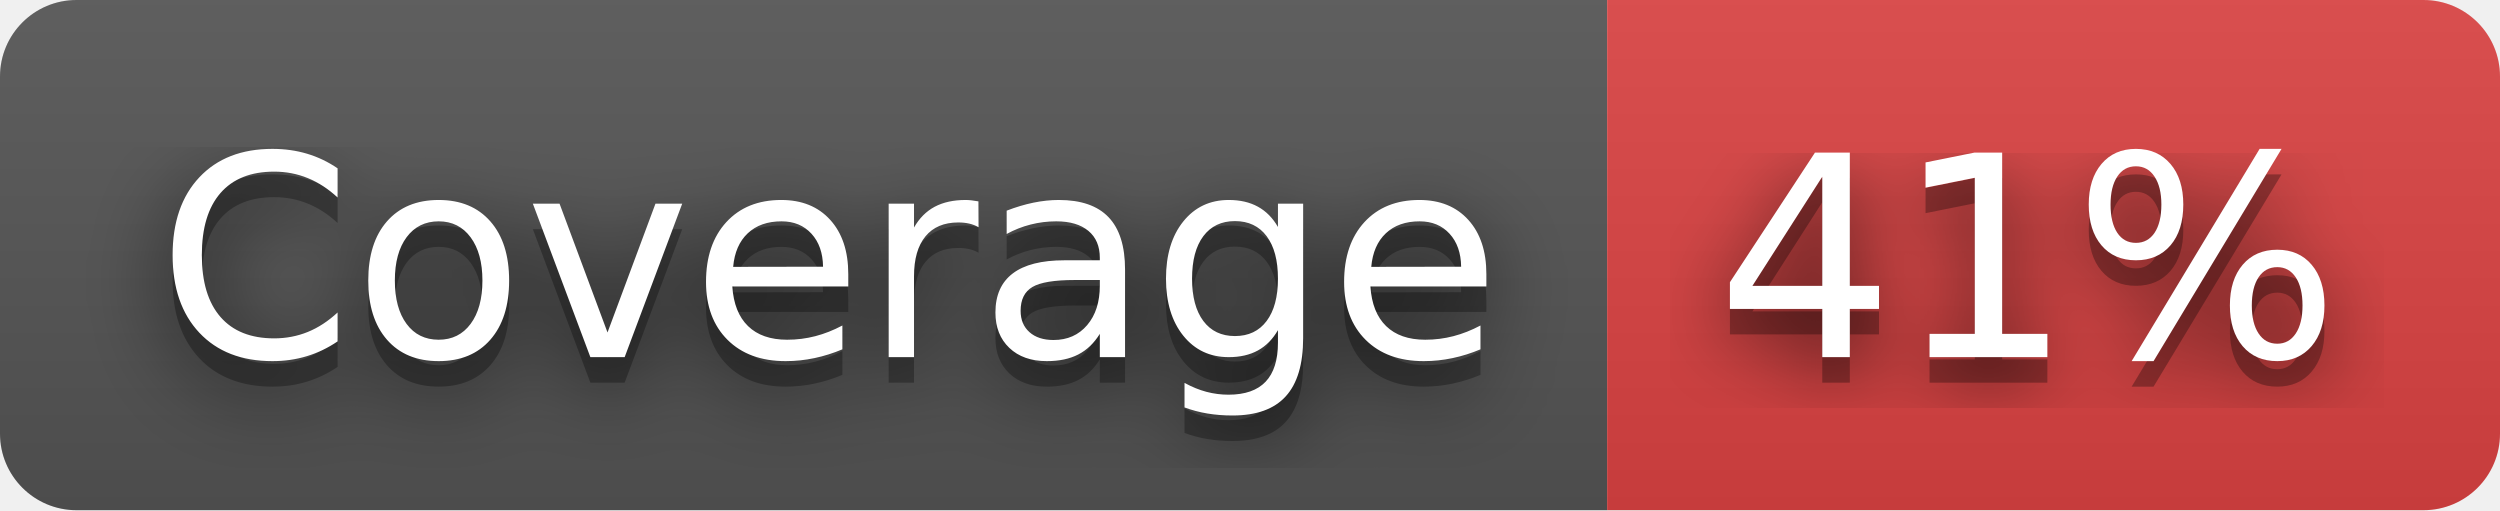
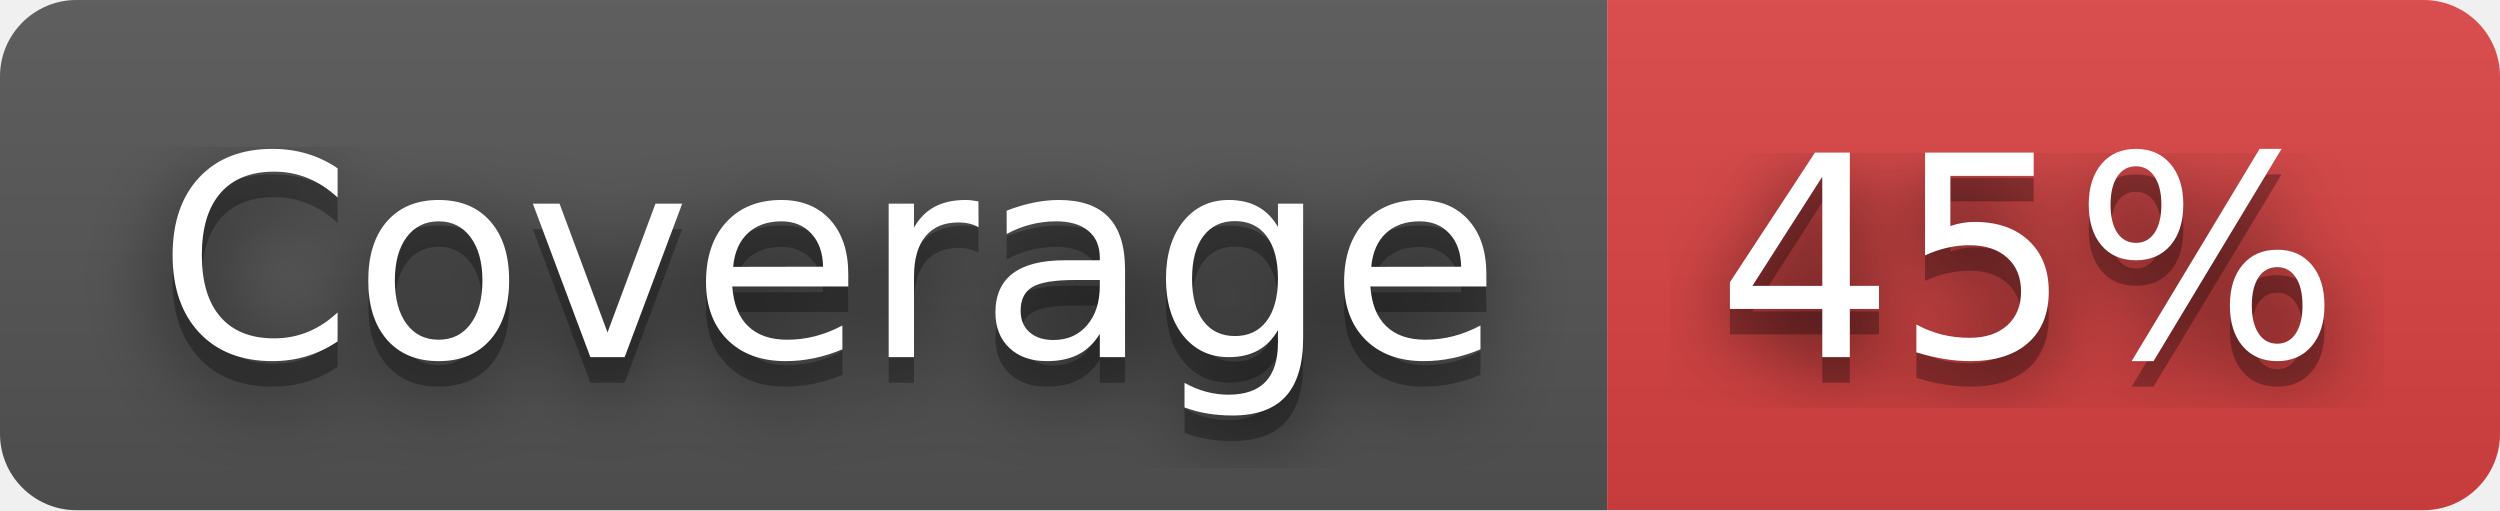
- <svg xmlns="http://www.w3.org/2000/svg" width="98" height="20" role="img" aria-label="Coverage: 41%">
+ <svg xmlns="http://www.w3.org/2000/svg" width="98" height="20" role="img" aria-label="Coverage: 45%">
  <filter id="blur">
    <feGaussianBlur stdDeviation="16" />
  </filter>
  <linearGradient id="s" x2="0" y2="100%">
    <stop offset="0" stop-color="#bbb" stop-opacity=".1" />
    <stop offset="1" stop-opacity=".1" />
  </linearGradient>
  <clipPath id="r">
    <rect width="98" height="20" rx="3" />
  </clipPath>
  <g clip-path="url(#r)">
    <rect width="63" height="20" fill="#555" />
    <rect x="63" width="35" height="20" fill="#dd4343" />
    <rect width="98" height="20" fill="url(#s)" />
  </g>
  <g fill="#fff" text-anchor="middle" font-family="Verdana,Geneva,DejaVu Sans,sans-serif" text-rendering="geometricPrecision" font-size="110">
    <g transform="scale(.1)">
      <g aria-hidden="true" fill="#010101">
        <text x="325" y="150" fill-opacity=".8" filter="url(#blur)" textLength="530">Coverage</text>
        <text x="325" y="150" fill-opacity=".3" textLength="530">Coverage</text>
      </g>
      <text x="325" y="140" textLength="530">Coverage</text>
    </g>
    <g transform="scale(.1)">
      <g aria-hidden="true" fill="#010101">
-         <text x="795" y="150" fill-opacity=".8" filter="url(#blur)" textLength="250">41%</text>
-         <text x="795" y="150" fill-opacity=".3" textLength="250">41%</text>
+         <text x="795" y="150" fill-opacity=".8" filter="url(#blur)" textLength="250">45%</text>
+         <text x="795" y="150" fill-opacity=".3" textLength="250">45%</text>
      </g>
-       <text x="795" y="140" textLength="250">41%</text>
+       <text x="795" y="140" textLength="250">45%</text>
    </g>
  </g>
</svg>
